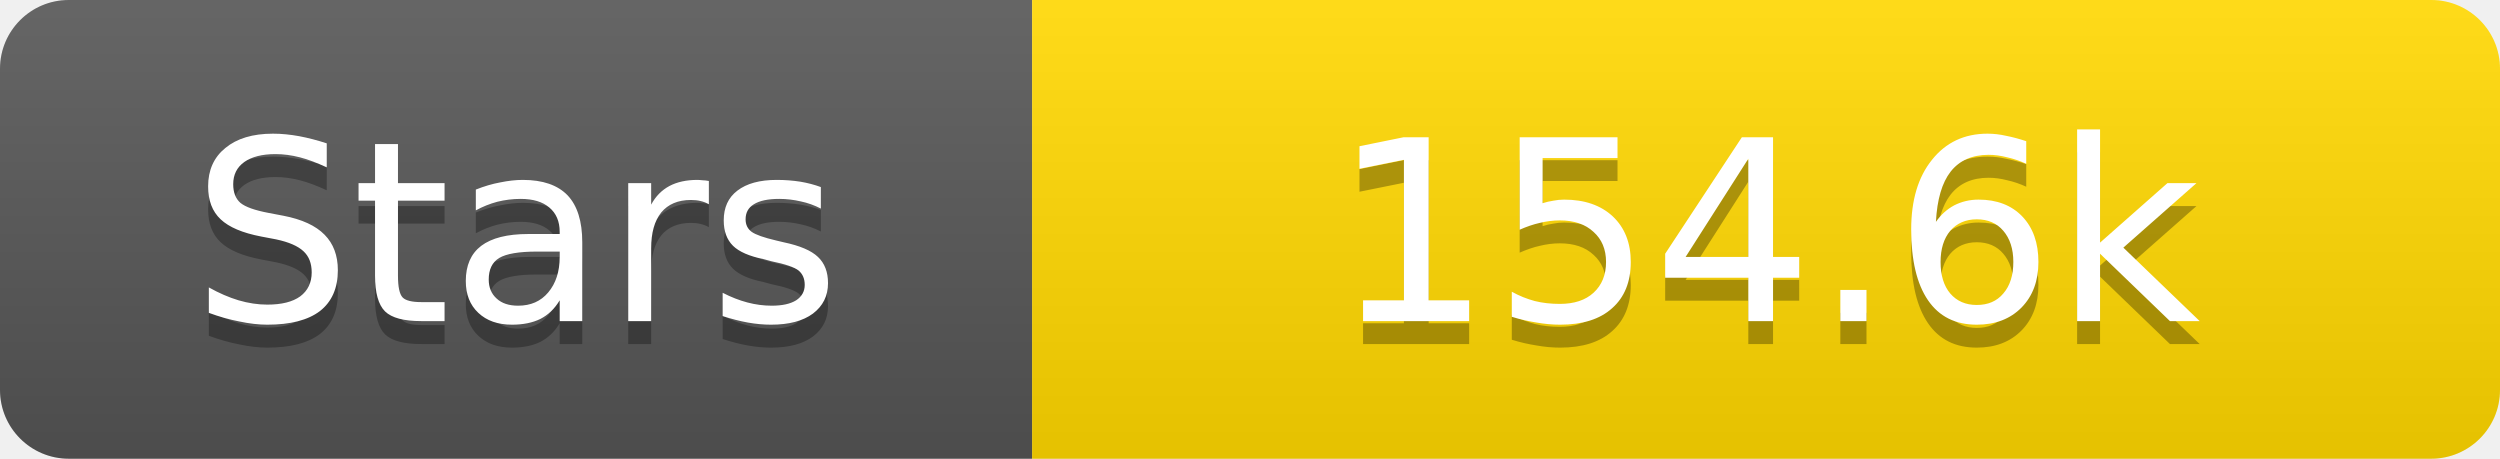
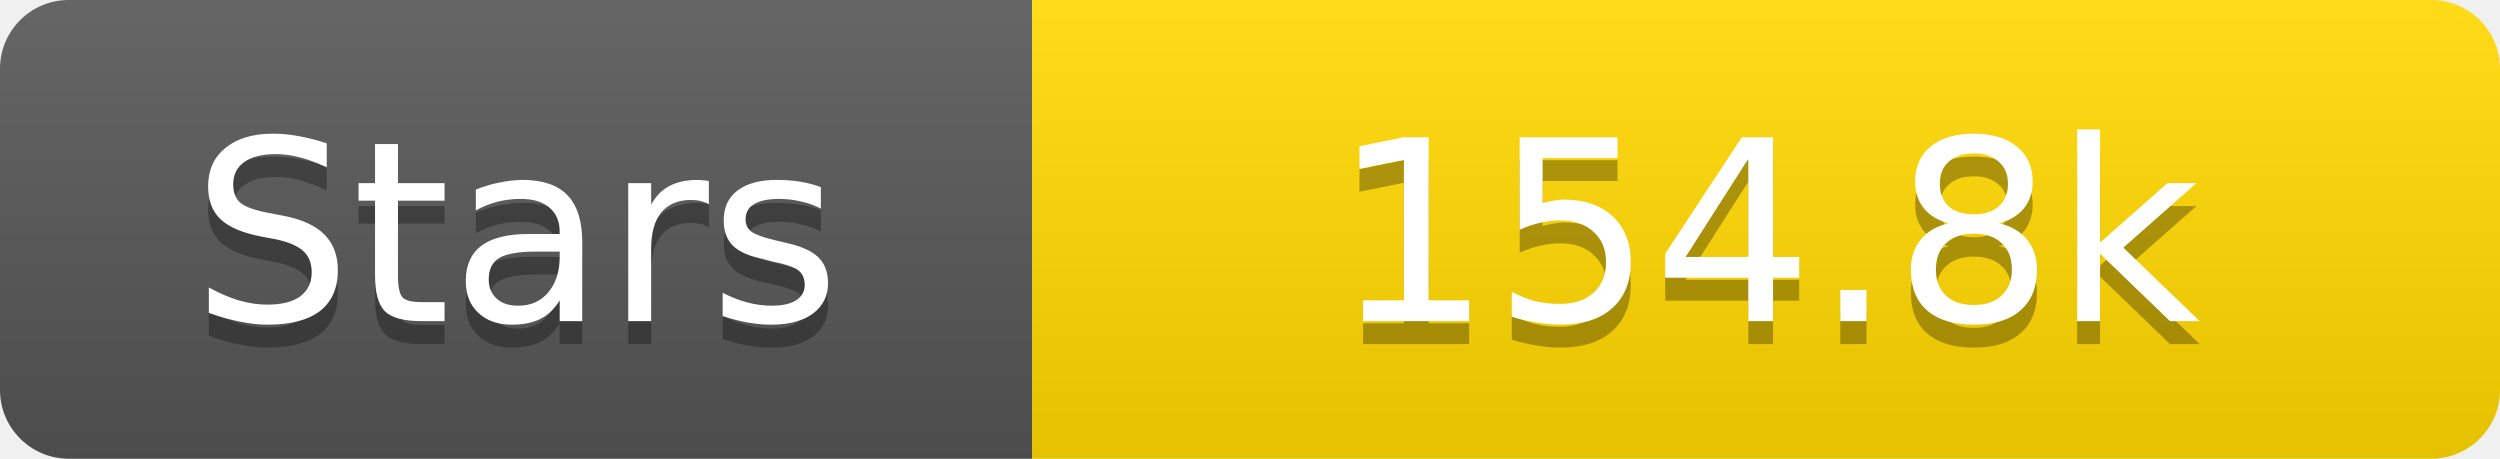
<svg xmlns="http://www.w3.org/2000/svg" width="109" height="20">
  <linearGradient id="s" x2="0" y2="100%">
    <stop offset="0" stop-color="#fff" stop-opacity=".1" />
    <stop offset="1" stop-opacity=".1" />
  </linearGradient>
  <clipPath id="r">
    <rect width="109" height="20" rx="3" fill="#fff" />
  </clipPath>
  <g clip-path="url(#r)">
    <rect width="45" height="20" fill="#555" />
    <rect x="45" width="64" height="20" fill="#ffd700" />
    <rect width="109" height="20" fill="url(#s)" />
  </g>
  <g fill="#fff" text-anchor="middle" font-family="Verdana,Geneva,DejaVu Sans,sans-serif" text-rendering="geometricPrecision" font-size="11">
    <text x="22.5" y="15" fill="#010101" fill-opacity=".3">Stars</text>
    <text x="22.5" y="14">Stars</text>
-     <text x="77.0" y="15" fill="#010101" fill-opacity=".3">154.6k</text>
-     <text x="77.0" y="14">154.6k</text>
+     <text x="77.0" y="15" fill="#010101" fill-opacity=".3">154.8k</text>
+     <text x="77.0" y="14">154.8k</text>
  </g>
</svg>
